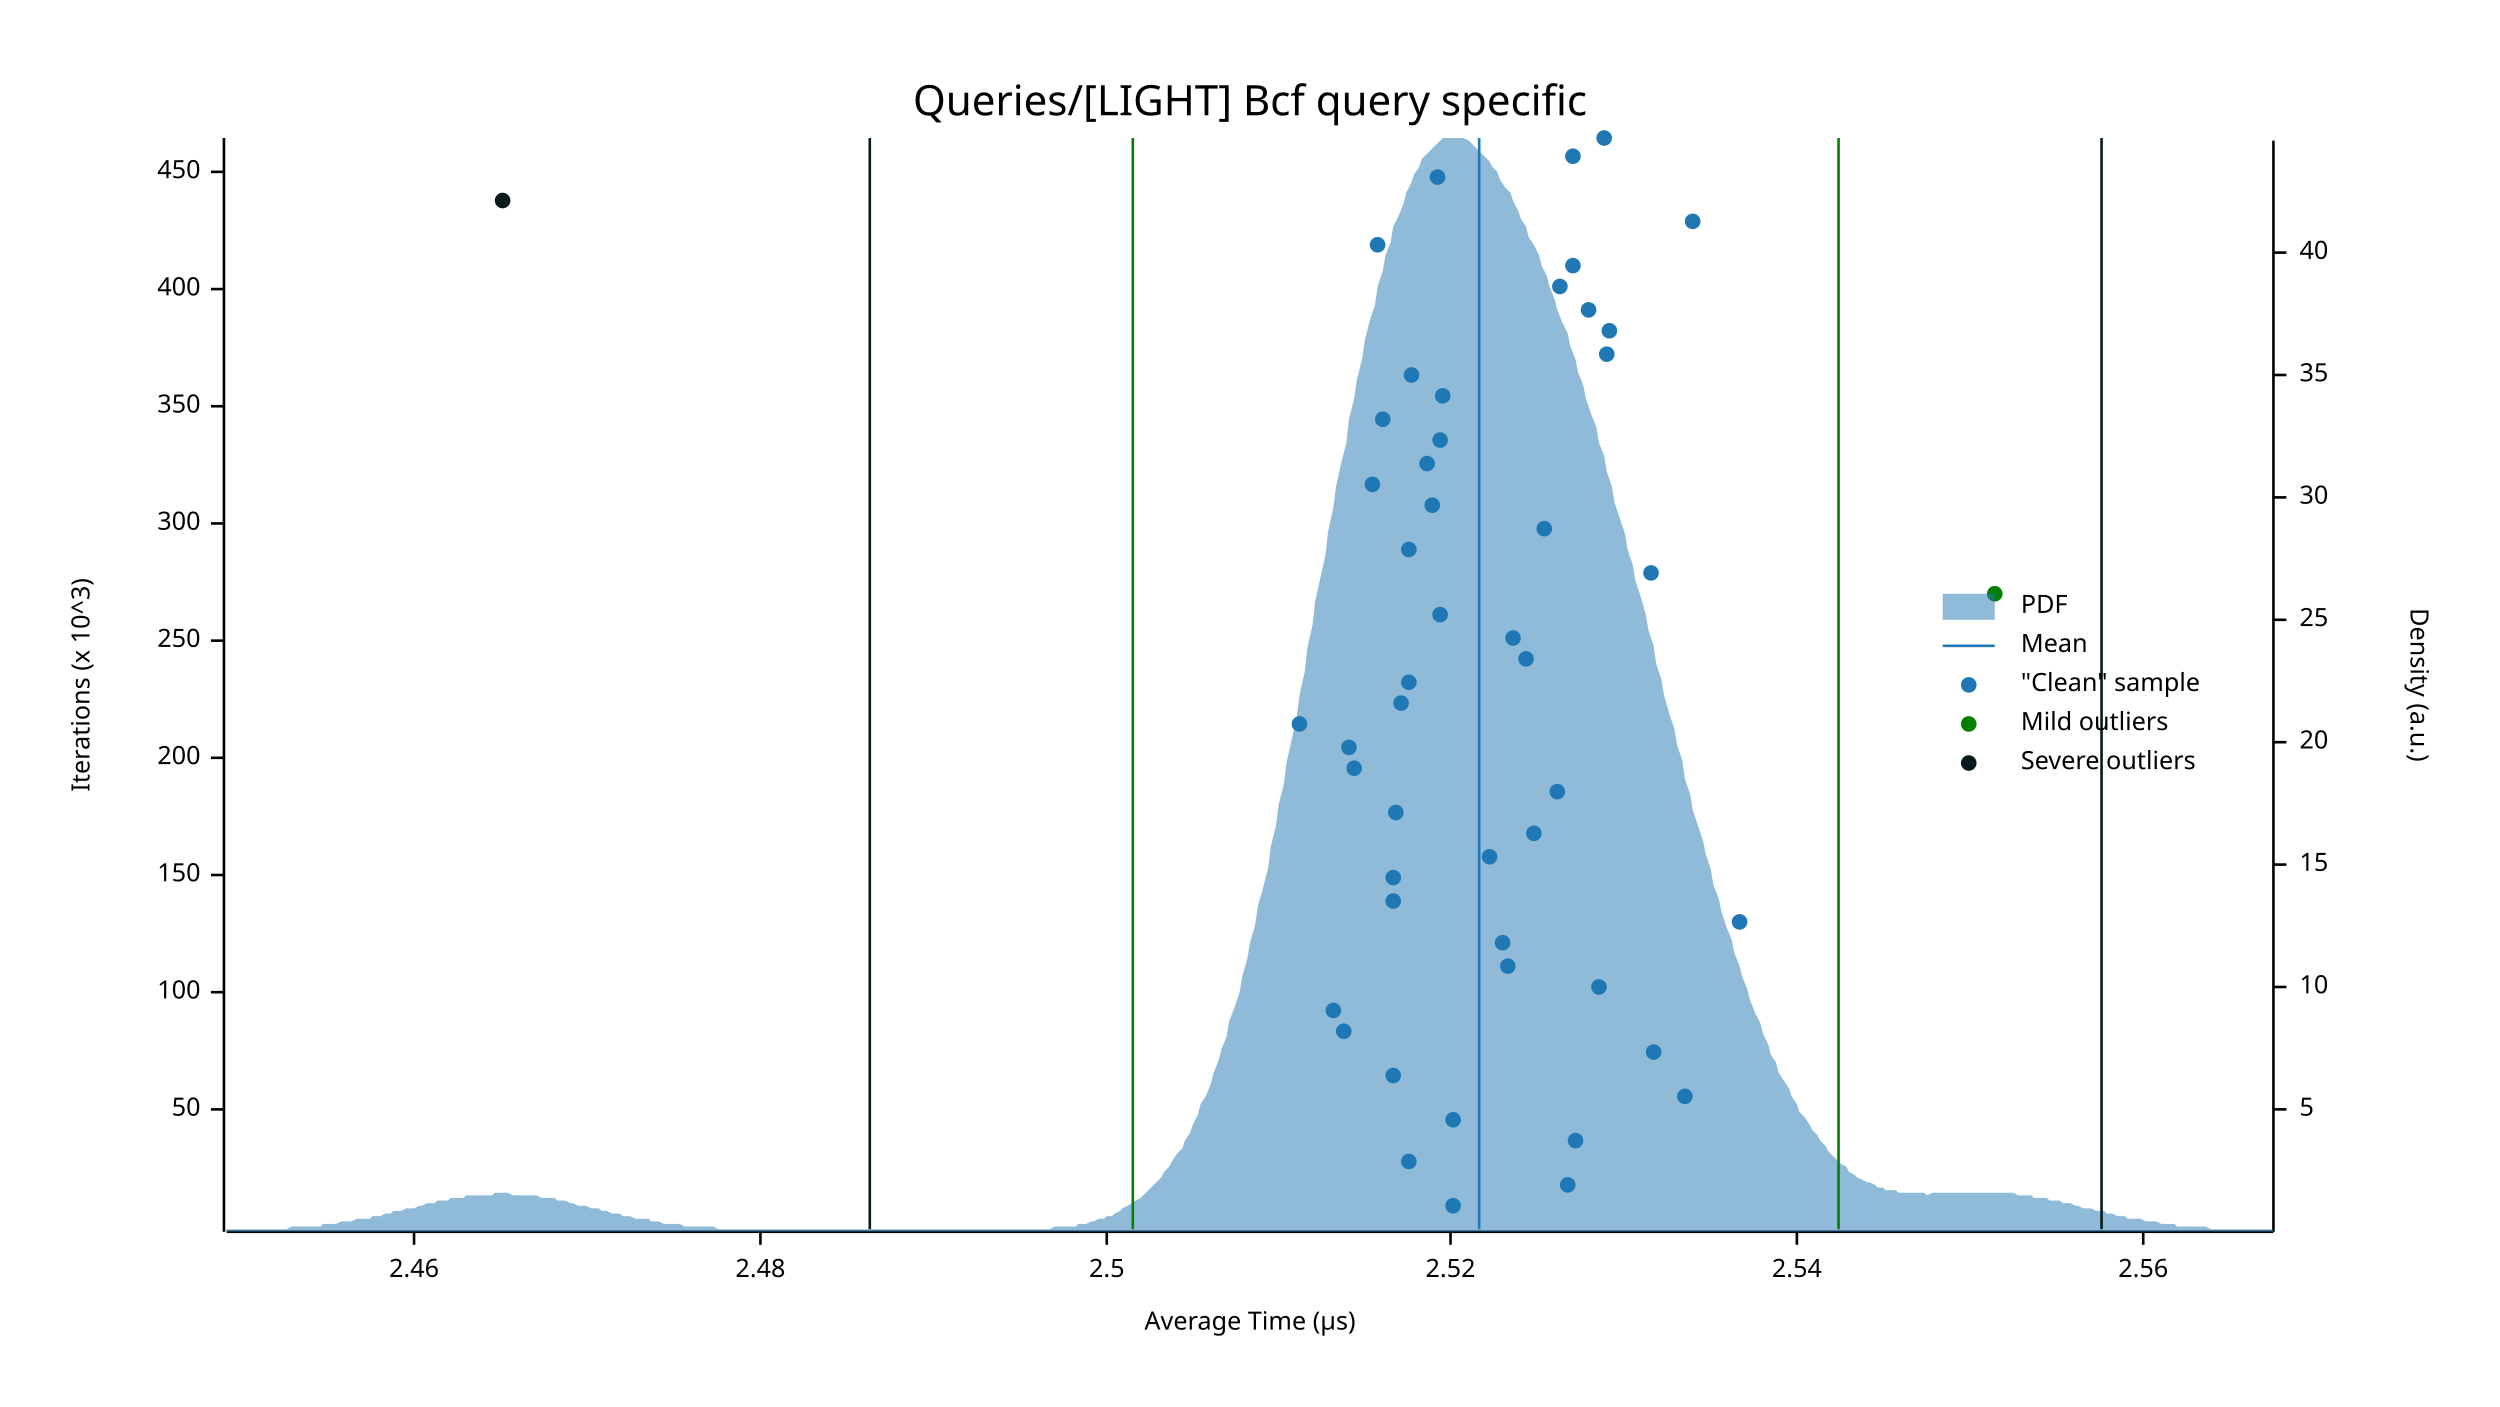
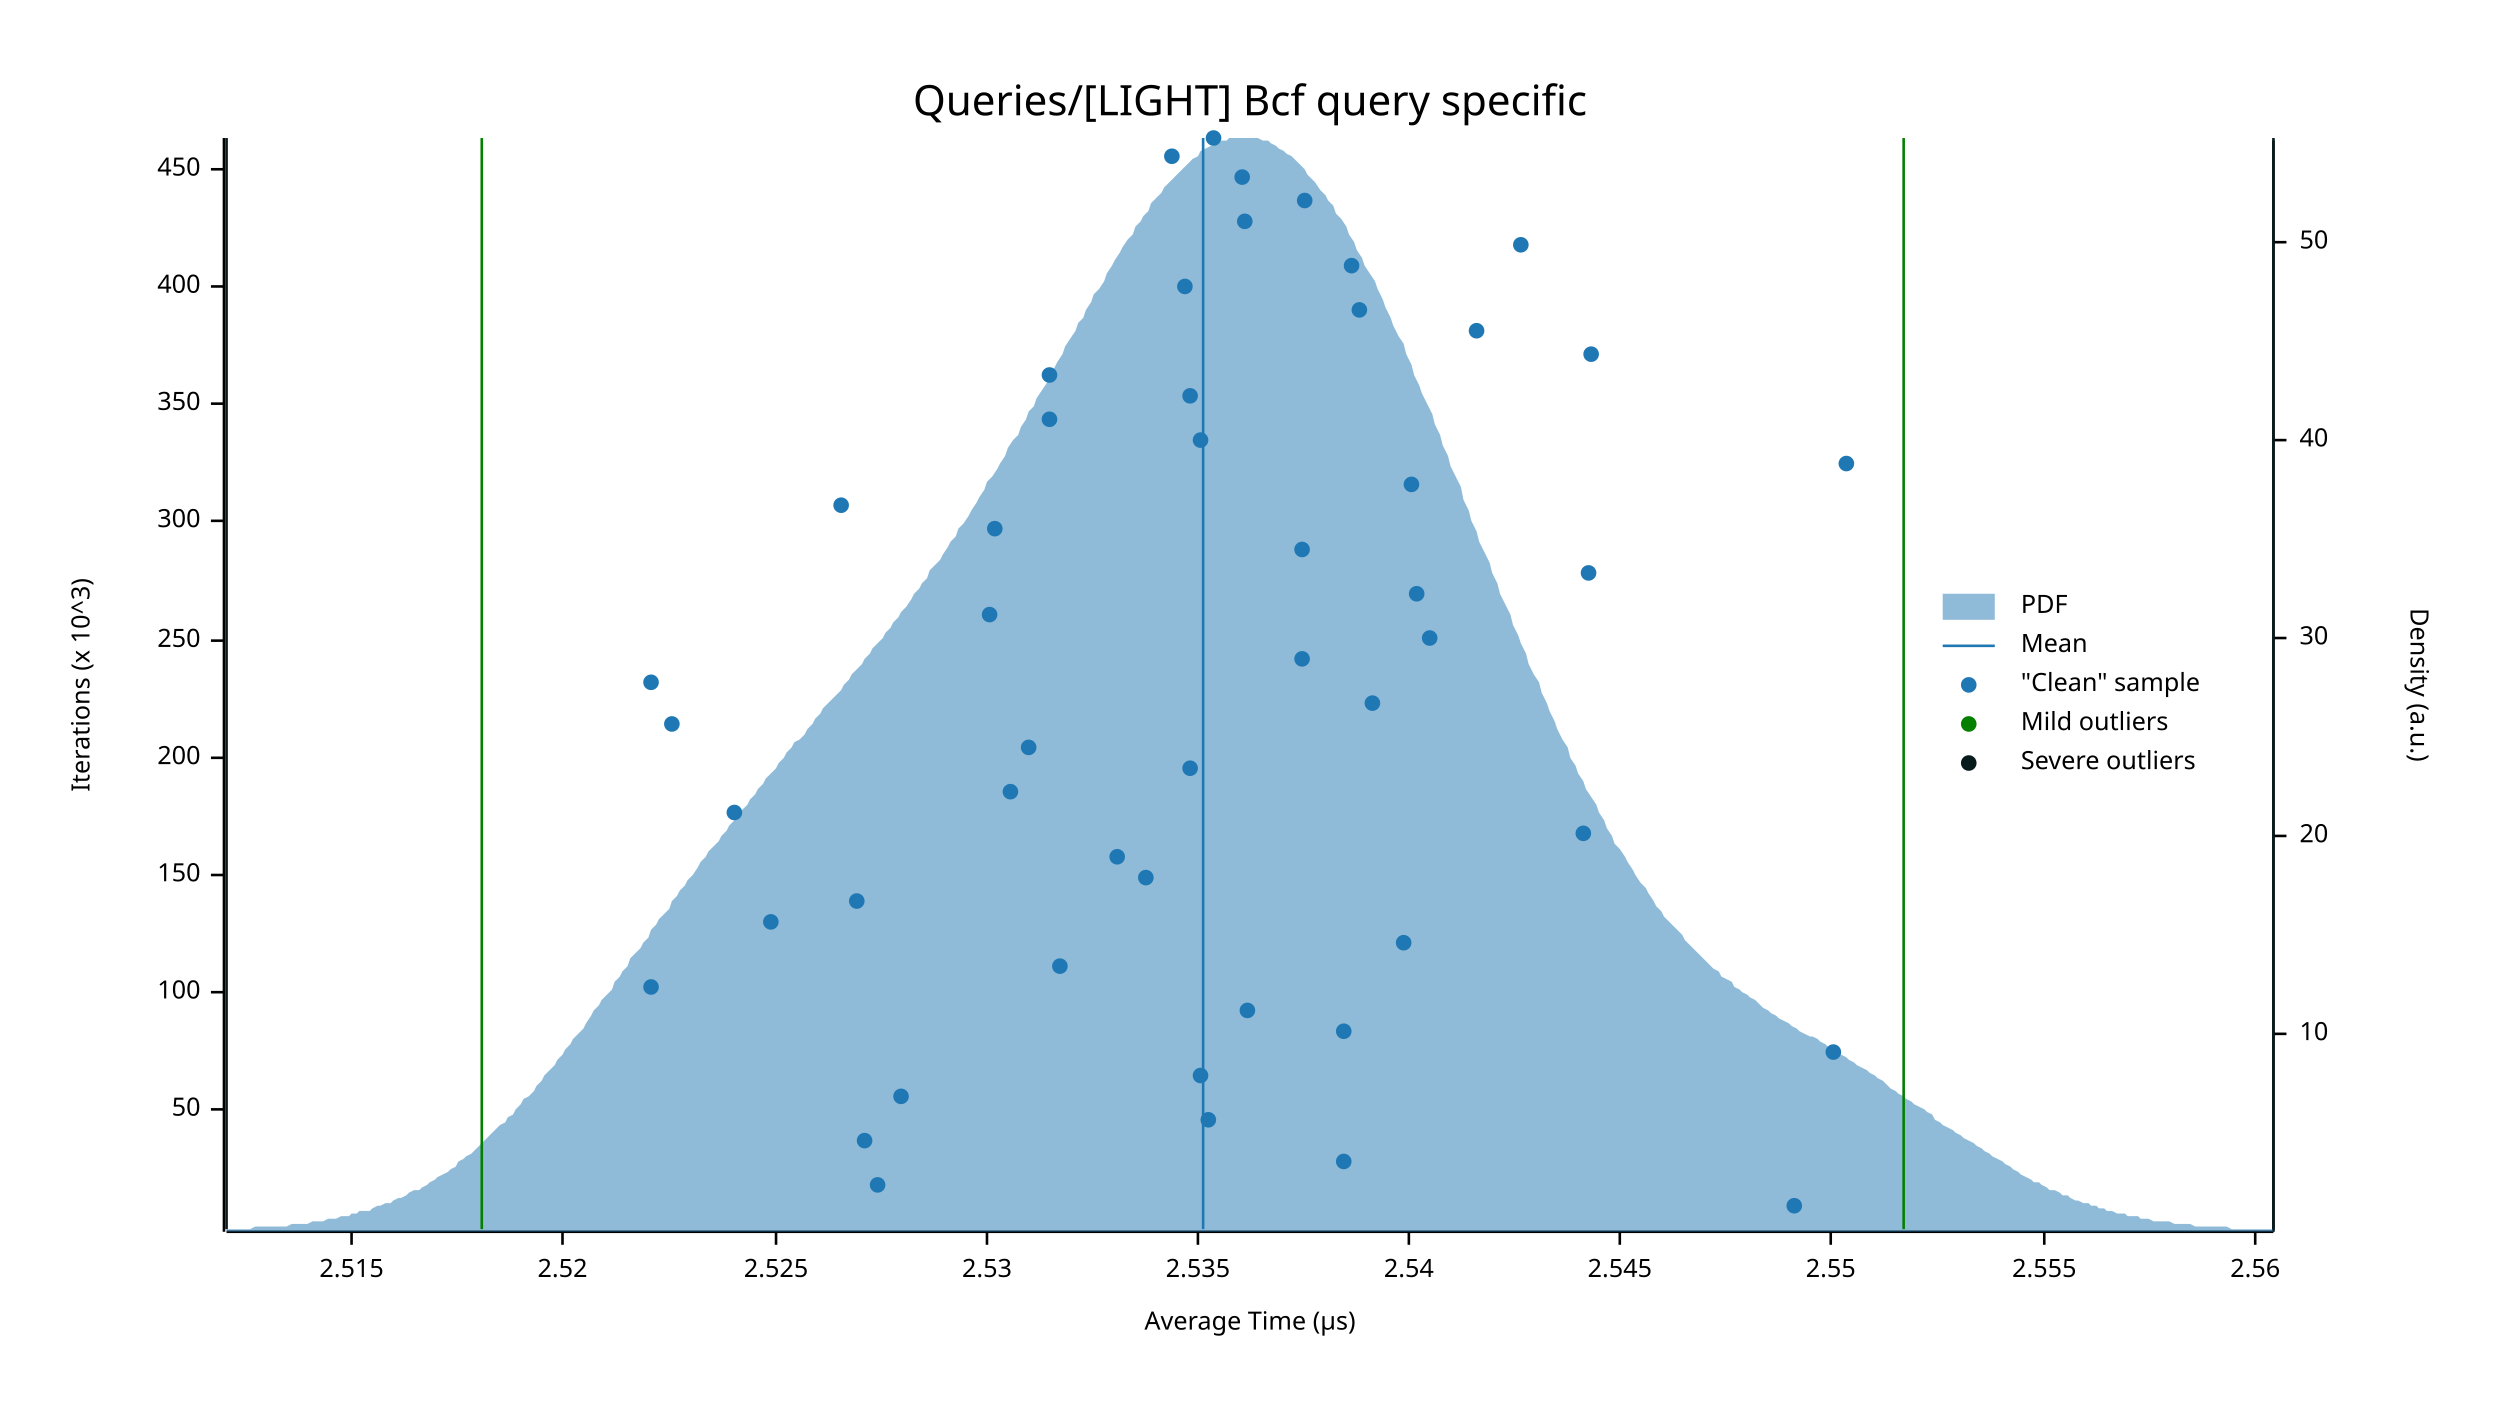
<svg xmlns="http://www.w3.org/2000/svg" width="960" height="540" viewBox="0 0 960 540">
  <text x="480" y="32" dy="0.76em" text-anchor="middle" font-family="sans-serif" font-size="16.129" opacity="1" fill="#000000">
Queries/[LIGHT] Bcf query specific
</text>
  <text x="27" y="263" dy="0.76em" text-anchor="middle" font-family="sans-serif" font-size="9.677" opacity="1" fill="#000000" transform="rotate(270, 27, 263)">
Iterations (x 10^3)
</text>
  <text x="480" y="513" dy="-0.5ex" text-anchor="middle" font-family="sans-serif" font-size="9.677" opacity="1" fill="#000000">
Average Time (µs)
</text>
  <polyline fill="none" opacity="1" stroke="#000000" stroke-width="1" points="86,53 86,473 " />
  <text x="77" y="426" dy="0.5ex" text-anchor="end" font-family="sans-serif" font-size="9.677" opacity="1" fill="#000000">
50
</text>
  <polyline fill="none" opacity="1" stroke="#000000" stroke-width="1" points="81,426 86,426 " />
  <text x="77" y="381" dy="0.5ex" text-anchor="end" font-family="sans-serif" font-size="9.677" opacity="1" fill="#000000">
100
</text>
  <polyline fill="none" opacity="1" stroke="#000000" stroke-width="1" points="81,381 86,381 " />
  <text x="77" y="336" dy="0.5ex" text-anchor="end" font-family="sans-serif" font-size="9.677" opacity="1" fill="#000000">
150
</text>
  <polyline fill="none" opacity="1" stroke="#000000" stroke-width="1" points="81,336 86,336 " />
  <text x="77" y="291" dy="0.5ex" text-anchor="end" font-family="sans-serif" font-size="9.677" opacity="1" fill="#000000">
200
</text>
  <polyline fill="none" opacity="1" stroke="#000000" stroke-width="1" points="81,291 86,291 " />
  <text x="77" y="246" dy="0.5ex" text-anchor="end" font-family="sans-serif" font-size="9.677" opacity="1" fill="#000000">
250
</text>
  <polyline fill="none" opacity="1" stroke="#000000" stroke-width="1" points="81,246 86,246 " />
-   <text x="77" y="201" dy="0.5ex" text-anchor="end" font-family="sans-serif" font-size="9.677" opacity="1" fill="#000000">
+   <text x="77" y="200" dy="0.5ex" text-anchor="end" font-family="sans-serif" font-size="9.677" opacity="1" fill="#000000">
300
</text>
-   <polyline fill="none" opacity="1" stroke="#000000" stroke-width="1" points="81,201 86,201 " />
-   <text x="77" y="156" dy="0.5ex" text-anchor="end" font-family="sans-serif" font-size="9.677" opacity="1" fill="#000000">
+   <polyline fill="none" opacity="1" stroke="#000000" stroke-width="1" points="81,200 86,200 " />
+   <text x="77" y="155" dy="0.5ex" text-anchor="end" font-family="sans-serif" font-size="9.677" opacity="1" fill="#000000">
350
</text>
-   <polyline fill="none" opacity="1" stroke="#000000" stroke-width="1" points="81,156 86,156 " />
-   <text x="77" y="111" dy="0.5ex" text-anchor="end" font-family="sans-serif" font-size="9.677" opacity="1" fill="#000000">
+   <polyline fill="none" opacity="1" stroke="#000000" stroke-width="1" points="81,155 86,155 " />
+   <text x="77" y="110" dy="0.5ex" text-anchor="end" font-family="sans-serif" font-size="9.677" opacity="1" fill="#000000">
400
</text>
-   <polyline fill="none" opacity="1" stroke="#000000" stroke-width="1" points="81,111 86,111 " />
-   <text x="77" y="66" dy="0.5ex" text-anchor="end" font-family="sans-serif" font-size="9.677" opacity="1" fill="#000000">
+   <polyline fill="none" opacity="1" stroke="#000000" stroke-width="1" points="81,110 86,110 " />
+   <text x="77" y="65" dy="0.5ex" text-anchor="end" font-family="sans-serif" font-size="9.677" opacity="1" fill="#000000">
450
</text>
-   <polyline fill="none" opacity="1" stroke="#000000" stroke-width="1" points="81,66 86,66 " />
+   <polyline fill="none" opacity="1" stroke="#000000" stroke-width="1" points="81,65 86,65 " />
  <polyline fill="none" opacity="1" stroke="#000000" stroke-width="1" points="87,473 873,473 " />
-   <text x="159" y="483" dy="0.76em" text-anchor="middle" font-family="sans-serif" font-size="9.677" opacity="1" fill="#000000">
- 2.46
+   <text x="135" y="483" dy="0.76em" text-anchor="middle" font-family="sans-serif" font-size="9.677" opacity="1" fill="#000000">
+ 2.515
</text>
-   <polyline fill="none" opacity="1" stroke="#000000" stroke-width="1" points="159,473 159,478 " />
-   <text x="292" y="483" dy="0.76em" text-anchor="middle" font-family="sans-serif" font-size="9.677" opacity="1" fill="#000000">
- 2.48
- </text>
-   <polyline fill="none" opacity="1" stroke="#000000" stroke-width="1" points="292,473 292,478 " />
-   <text x="425" y="483" dy="0.76em" text-anchor="middle" font-family="sans-serif" font-size="9.677" opacity="1" fill="#000000">
- 2.5
- </text>
-   <polyline fill="none" opacity="1" stroke="#000000" stroke-width="1" points="425,473 425,478 " />
-   <text x="557" y="483" dy="0.76em" text-anchor="middle" font-family="sans-serif" font-size="9.677" opacity="1" fill="#000000">
+   <polyline fill="none" opacity="1" stroke="#000000" stroke-width="1" points="135,473 135,478 " />
+   <text x="216" y="483" dy="0.76em" text-anchor="middle" font-family="sans-serif" font-size="9.677" opacity="1" fill="#000000">
2.52
</text>
-   <polyline fill="none" opacity="1" stroke="#000000" stroke-width="1" points="557,473 557,478 " />
-   <text x="690" y="483" dy="0.76em" text-anchor="middle" font-family="sans-serif" font-size="9.677" opacity="1" fill="#000000">
+   <polyline fill="none" opacity="1" stroke="#000000" stroke-width="1" points="216,473 216,478 " />
+   <text x="298" y="483" dy="0.76em" text-anchor="middle" font-family="sans-serif" font-size="9.677" opacity="1" fill="#000000">
+ 2.525
+ </text>
+   <polyline fill="none" opacity="1" stroke="#000000" stroke-width="1" points="298,473 298,478 " />
+   <text x="379" y="483" dy="0.76em" text-anchor="middle" font-family="sans-serif" font-size="9.677" opacity="1" fill="#000000">
+ 2.53
+ </text>
+   <polyline fill="none" opacity="1" stroke="#000000" stroke-width="1" points="379,473 379,478 " />
+   <text x="460" y="483" dy="0.76em" text-anchor="middle" font-family="sans-serif" font-size="9.677" opacity="1" fill="#000000">
+ 2.535
+ </text>
+   <polyline fill="none" opacity="1" stroke="#000000" stroke-width="1" points="460,473 460,478 " />
+   <text x="541" y="483" dy="0.76em" text-anchor="middle" font-family="sans-serif" font-size="9.677" opacity="1" fill="#000000">
2.54
</text>
-   <polyline fill="none" opacity="1" stroke="#000000" stroke-width="1" points="690,473 690,478 " />
-   <text x="823" y="483" dy="0.76em" text-anchor="middle" font-family="sans-serif" font-size="9.677" opacity="1" fill="#000000">
+   <polyline fill="none" opacity="1" stroke="#000000" stroke-width="1" points="541,473 541,478 " />
+   <text x="622" y="483" dy="0.76em" text-anchor="middle" font-family="sans-serif" font-size="9.677" opacity="1" fill="#000000">
+ 2.545
+ </text>
+   <polyline fill="none" opacity="1" stroke="#000000" stroke-width="1" points="622,473 622,478 " />
+   <text x="703" y="483" dy="0.76em" text-anchor="middle" font-family="sans-serif" font-size="9.677" opacity="1" fill="#000000">
+ 2.55
+ </text>
+   <polyline fill="none" opacity="1" stroke="#000000" stroke-width="1" points="703,473 703,478 " />
+   <text x="785" y="483" dy="0.76em" text-anchor="middle" font-family="sans-serif" font-size="9.677" opacity="1" fill="#000000">
+ 2.555
+ </text>
+   <polyline fill="none" opacity="1" stroke="#000000" stroke-width="1" points="785,473 785,478 " />
+   <text x="866" y="483" dy="0.76em" text-anchor="middle" font-family="sans-serif" font-size="9.677" opacity="1" fill="#000000">
2.56
</text>
-   <polyline fill="none" opacity="1" stroke="#000000" stroke-width="1" points="823,473 823,478 " />
+   <polyline fill="none" opacity="1" stroke="#000000" stroke-width="1" points="866,473 866,478 " />
  <text x="933" y="263" dy="0.76em" text-anchor="middle" font-family="sans-serif" font-size="9.677" opacity="1" fill="#000000" transform="rotate(90, 933, 263)">
Density (a.u.)
</text>
  <polyline fill="none" opacity="1" stroke="#000000" stroke-width="1" points="873,54 873,473 " />
-   <text x="883" y="426" dy="0.5ex" text-anchor="start" font-family="sans-serif" font-size="9.677" opacity="1" fill="#000000">
- 5
- </text>
-   <polyline fill="none" opacity="1" stroke="#000000" stroke-width="1" points="873,426 878,426 " />
-   <text x="883" y="379" dy="0.5ex" text-anchor="start" font-family="sans-serif" font-size="9.677" opacity="1" fill="#000000">
+   <text x="883" y="397" dy="0.5ex" text-anchor="start" font-family="sans-serif" font-size="9.677" opacity="1" fill="#000000">
10
</text>
-   <polyline fill="none" opacity="1" stroke="#000000" stroke-width="1" points="873,379 878,379 " />
-   <text x="883" y="332" dy="0.5ex" text-anchor="start" font-family="sans-serif" font-size="9.677" opacity="1" fill="#000000">
- 15
- </text>
-   <polyline fill="none" opacity="1" stroke="#000000" stroke-width="1" points="873,332 878,332 " />
-   <text x="883" y="285" dy="0.5ex" text-anchor="start" font-family="sans-serif" font-size="9.677" opacity="1" fill="#000000">
+   <polyline fill="none" opacity="1" stroke="#000000" stroke-width="1" points="873,397 878,397 " />
+   <text x="883" y="321" dy="0.5ex" text-anchor="start" font-family="sans-serif" font-size="9.677" opacity="1" fill="#000000">
20
</text>
-   <polyline fill="none" opacity="1" stroke="#000000" stroke-width="1" points="873,285 878,285 " />
-   <text x="883" y="238" dy="0.5ex" text-anchor="start" font-family="sans-serif" font-size="9.677" opacity="1" fill="#000000">
- 25
- </text>
-   <polyline fill="none" opacity="1" stroke="#000000" stroke-width="1" points="873,238 878,238 " />
-   <text x="883" y="191" dy="0.5ex" text-anchor="start" font-family="sans-serif" font-size="9.677" opacity="1" fill="#000000">
+   <polyline fill="none" opacity="1" stroke="#000000" stroke-width="1" points="873,321 878,321 " />
+   <text x="883" y="245" dy="0.5ex" text-anchor="start" font-family="sans-serif" font-size="9.677" opacity="1" fill="#000000">
30
</text>
-   <polyline fill="none" opacity="1" stroke="#000000" stroke-width="1" points="873,191 878,191 " />
-   <text x="883" y="144" dy="0.5ex" text-anchor="start" font-family="sans-serif" font-size="9.677" opacity="1" fill="#000000">
- 35
- </text>
-   <polyline fill="none" opacity="1" stroke="#000000" stroke-width="1" points="873,144 878,144 " />
-   <text x="883" y="97" dy="0.5ex" text-anchor="start" font-family="sans-serif" font-size="9.677" opacity="1" fill="#000000">
+   <polyline fill="none" opacity="1" stroke="#000000" stroke-width="1" points="873,245 878,245 " />
+   <text x="883" y="169" dy="0.5ex" text-anchor="start" font-family="sans-serif" font-size="9.677" opacity="1" fill="#000000">
40
</text>
-   <polyline fill="none" opacity="1" stroke="#000000" stroke-width="1" points="873,97 878,97 " />
-   <polygon opacity="0.5" fill="#1F78B4" points="87,472 88,472 90,472 91,472 93,472 94,472 96,472 98,472 99,472 101,472 102,472 104,472 105,472 107,472 109,472 110,472 112,471 113,471 115,471 116,471 118,471 120,471 121,471 123,471 124,470 126,470 127,470 129,470 131,469 132,469 134,469 135,469 137,468 138,468 140,468 142,468 143,467 145,467 146,467 148,466 150,466 151,465 153,465 154,465 156,464 157,464 159,464 161,463 162,463 164,462 165,462 167,462 168,461 170,461 172,461 173,460 175,460 176,460 178,460 179,459 181,459 183,459 184,459 186,459 187,459 189,459 190,458 192,458 194,458 195,458 197,459 198,459 200,459 201,459 203,459 205,459 206,459 208,460 209,460 211,460 213,460 214,461 216,461 217,461 219,462 220,462 222,463 224,463 225,463 227,464 228,464 230,464 231,465 233,465 235,466 236,466 238,466 239,467 241,467 242,467 244,468 246,468 247,468 249,468 250,469 252,469 253,469 255,470 257,470 258,470 260,470 261,470 263,471 264,471 266,471 268,471 269,471 271,471 272,471 274,471 276,472 277,472 279,472 280,472 282,472 283,472 285,472 287,472 288,472 290,472 291,472 293,472 294,472 296,472 298,472 299,472 301,472 302,472 304,472 305,472 307,472 309,472 310,472 312,472 313,472 315,472 316,472 318,472 320,472 321,472 323,472 324,472 326,472 327,472 329,472 331,472 332,472 334,472 335,472 337,472 339,472 340,472 342,472 343,472 345,472 346,472 348,472 350,472 351,472 353,472 354,472 356,472 357,472 359,472 361,472 362,472 364,472 365,472 367,472 368,472 370,472 372,472 373,472 375,472 376,472 378,472 379,472 381,472 383,472 384,472 386,472 387,472 389,472 391,472 392,472 394,472 395,472 397,472 398,472 400,472 402,472 403,472 405,471 406,471 408,471 409,471 411,471 413,471 414,470 416,470 417,470 419,469 420,469 422,468 424,468 425,467 427,467 428,466 430,465 431,464 433,463 435,462 436,461 438,460 439,459 441,457 442,456 444,454 446,452 447,450 449,448 450,446 452,443 454,441 455,438 457,435 458,432 460,428 461,424 463,421 465,416 466,412 468,407 469,403 471,398 472,392 474,387 476,381 477,375 479,368 480,362 482,355 483,348 485,341 487,333 488,325 490,317 491,309 493,301 494,293 496,284 498,275 499,267 501,258 502,249 504,240 505,231 507,222 509,213 510,204 512,195 513,187 515,178 517,170 518,161 520,153 521,146 523,138 524,131 526,123 528,117 529,110 531,104 532,98 534,93 535,87 537,83 539,78 540,74 542,70 543,67 545,64 546,61 548,59 550,57 551,56 553,54 554,53 556,53 557,53 559,53 561,53 562,53 564,54 565,55 567,57 568,58 570,60 572,62 573,64 575,66 576,69 578,72 580,74 581,77 583,81 584,84 586,87 587,91 589,94 591,98 592,102 594,106 595,110 597,115 598,119 600,124 602,128 603,133 605,138 606,143 608,148 609,153 611,159 613,164 614,170 616,175 617,181 619,187 620,193 622,199 624,205 625,211 627,217 628,223 630,229 632,236 633,242 635,248 636,255 638,261 639,267 641,274 643,280 644,286 646,292 647,299 649,305 650,311 652,317 654,323 655,328 657,334 658,340 660,345 661,350 663,356 665,361 666,366 668,371 669,375 671,380 672,384 674,389 676,393 677,397 679,401 680,405 682,408 683,412 685,415 687,418 688,421 690,424 691,427 693,429 695,432 696,434 698,436 699,438 701,440 702,442 704,444 706,446 707,447 709,448 710,450 712,451 713,452 715,453 717,454 718,454 720,455 721,456 723,456 724,457 726,457 728,457 729,458 731,458 732,458 734,458 735,458 737,458 739,458 740,459 742,458 743,458 745,458 746,458 748,458 750,458 751,458 753,458 754,458 756,458 758,458 759,458 761,458 762,458 764,458 765,458 767,458 769,458 770,458 772,458 773,458 775,459 776,459 778,459 780,459 781,460 783,460 784,460 786,460 787,461 789,461 791,461 792,462 794,462 795,462 797,463 798,463 800,464 802,464 803,464 805,465 806,465 808,465 809,466 811,466 813,467 814,467 816,467 817,468 819,468 821,468 822,468 824,469 825,469 827,469 828,469 830,470 832,470 833,470 835,470 836,471 838,471 839,471 841,471 843,471 844,471 846,471 847,471 849,472 850,472 852,472 854,472 855,472 857,472 858,472 860,472 861,472 863,472 865,472 866,472 868,472 869,472 871,472 873,472 873,473 87,473 " />
-   <polyline fill="none" opacity="1" stroke="#1F78B4" stroke-width="1" points="568,472 568,53 " />
-   <polyline fill="none" opacity="1" stroke="#057F00" stroke-width="1" points="435,472 435,53 " />
-   <polyline fill="none" opacity="1" stroke="#057F00" stroke-width="1" points="706,472 706,53 " />
-   <polyline fill="none" opacity="1" stroke="#071A1C" stroke-width="1" points="334,472 334,53 " />
-   <polyline fill="none" opacity="1" stroke="#071A1C" stroke-width="1" points="807,472 807,53 " />
-   <circle cx="558" cy="463" r="3" opacity="1" fill="#1F78B4" stroke="none" stroke-width="1" />
-   <circle cx="602" cy="455" r="3" opacity="1" fill="#1F78B4" stroke="none" stroke-width="1" />
-   <circle cx="541" cy="446" r="3" opacity="1" fill="#1F78B4" stroke="none" stroke-width="1" />
-   <circle cx="605" cy="438" r="3" opacity="1" fill="#1F78B4" stroke="none" stroke-width="1" />
-   <circle cx="558" cy="430" r="3" opacity="1" fill="#1F78B4" stroke="none" stroke-width="1" />
-   <circle cx="647" cy="421" r="3" opacity="1" fill="#1F78B4" stroke="none" stroke-width="1" />
-   <circle cx="535" cy="413" r="3" opacity="1" fill="#1F78B4" stroke="none" stroke-width="1" />
-   <circle cx="635" cy="404" r="3" opacity="1" fill="#1F78B4" stroke="none" stroke-width="1" />
+   <polyline fill="none" opacity="1" stroke="#000000" stroke-width="1" points="873,169 878,169 " />
+   <text x="883" y="93" dy="0.5ex" text-anchor="start" font-family="sans-serif" font-size="9.677" opacity="1" fill="#000000">
+ 50
+ </text>
+   <polyline fill="none" opacity="1" stroke="#000000" stroke-width="1" points="873,93 878,93 " />
+   <polygon opacity="0.5" fill="#1F78B4" points="87,472 88,472 90,472 91,472 93,472 94,472 96,472 98,471 99,471 101,471 102,471 104,471 105,471 107,471 109,471 110,471 112,470 113,470 115,470 116,470 118,470 120,469 121,469 123,469 124,469 126,468 127,468 129,468 131,467 132,467 134,467 135,466 137,466 138,465 140,465 142,465 143,464 145,463 146,463 148,462 150,462 151,461 153,460 154,460 156,459 157,458 159,457 161,457 162,456 164,455 165,454 167,453 168,452 170,451 172,450 173,449 175,448 176,446 178,445 179,444 181,443 183,441 184,440 186,438 187,437 189,435 190,434 192,432 194,431 195,429 197,428 198,426 200,424 201,422 203,421 205,419 206,417 208,415 209,413 211,411 213,409 214,407 216,405 217,403 219,401 220,399 222,397 224,395 225,393 227,390 228,388 230,386 231,384 233,382 235,380 236,377 238,375 239,373 241,371 242,368 244,366 246,364 247,362 249,360 250,357 252,355 253,353 255,351 257,349 258,346 260,344 261,342 263,340 264,338 266,336 268,333 269,331 271,329 272,327 274,325 276,323 277,321 279,319 280,317 282,315 283,313 285,311 287,309 288,307 290,305 291,303 293,301 294,299 296,297 298,295 299,293 301,291 302,289 304,287 305,285 307,284 309,282 310,280 312,278 313,276 315,274 316,272 318,270 320,268 321,267 323,265 324,263 326,261 327,259 329,257 331,255 332,253 334,251 335,249 337,247 339,245 340,243 342,241 343,239 345,237 346,235 348,233 350,230 351,228 353,226 354,224 356,222 357,219 359,217 361,215 362,213 364,210 365,208 367,206 368,203 370,201 372,198 373,196 375,193 376,191 378,188 379,185 381,183 383,180 384,178 386,175 387,172 389,169 391,167 392,164 394,161 395,158 397,156 398,153 400,150 402,147 403,144 405,141 406,139 408,136 409,133 411,130 413,127 414,124 416,122 417,119 419,116 420,113 422,111 424,108 425,105 427,102 428,100 430,97 431,95 433,92 435,90 436,87 438,85 439,83 441,81 442,78 444,76 446,74 447,72 449,70 450,69 452,67 454,65 455,64 457,62 458,61 460,60 461,58 463,57 465,56 466,56 468,55 469,54 471,54 472,53 474,53 476,53 477,53 479,53 480,53 482,53 483,53 485,54 487,54 488,55 490,56 491,57 493,58 494,59 496,60 498,62 499,63 501,65 502,67 504,69 505,70 507,73 509,75 510,77 512,79 513,82 515,84 517,87 518,90 520,93 521,96 523,99 524,102 526,105 528,108 529,111 531,115 532,118 534,122 535,125 537,129 539,132 540,136 542,140 543,144 545,148 546,151 548,155 550,159 551,163 553,167 554,171 556,175 557,179 559,183 561,187 562,192 564,196 565,200 567,204 568,208 570,212 572,216 573,220 575,224 576,228 578,232 580,236 581,240 583,244 584,247 586,251 587,255 589,259 591,262 592,266 594,270 595,273 597,277 598,280 600,284 602,287 603,291 605,294 606,297 608,300 609,303 611,306 613,309 614,312 616,315 617,318 619,321 620,324 622,326 624,329 625,331 627,334 628,336 630,339 632,341 633,343 635,346 636,348 638,350 639,352 641,354 643,356 644,357 646,359 647,361 649,363 650,364 652,366 654,368 655,369 657,371 658,372 660,373 661,375 663,376 665,377 666,379 668,380 669,381 671,382 672,383 674,384 676,386 677,387 679,388 680,389 682,390 683,391 685,392 687,393 688,394 690,395 691,396 693,397 695,398 696,398 698,399 699,400 701,401 702,402 704,403 706,404 707,405 709,406 710,407 712,408 713,409 715,410 717,411 718,412 720,413 721,414 723,415 724,416 726,418 728,419 729,420 731,421 732,422 734,423 735,424 737,425 739,426 740,427 742,428 743,430 745,431 746,432 748,433 750,434 751,435 753,436 754,437 756,438 758,439 759,440 761,441 762,442 764,443 765,444 767,445 769,446 770,447 772,448 773,449 775,450 776,451 778,452 780,453 781,454 783,454 784,455 786,456 787,457 789,457 791,458 792,459 794,459 795,460 797,461 798,461 800,462 802,462 803,463 805,463 806,464 808,464 809,465 811,465 813,466 814,466 816,466 817,467 819,467 821,467 822,468 824,468 825,468 827,469 828,469 830,469 832,469 833,469 835,470 836,470 838,470 839,470 841,470 843,471 844,471 846,471 847,471 849,471 850,471 852,471 854,471 855,471 857,472 858,472 860,472 861,472 863,472 865,472 866,472 868,472 869,472 871,472 873,472 873,473 87,473 " />
+   <polyline fill="none" opacity="1" stroke="#1F78B4" stroke-width="1" points="462,472 462,53 " />
+   <polyline fill="none" opacity="1" stroke="#057F00" stroke-width="1" points="185,472 185,53 " />
+   <polyline fill="none" opacity="1" stroke="#057F00" stroke-width="1" points="731,472 731,53 " />
+   <polyline fill="none" opacity="1" stroke="#071A1C" stroke-width="1" points="87,472 87,53 " />
+   <polyline fill="none" opacity="1" stroke="#071A1C" stroke-width="1" points="873,472 873,53 " />
+   <circle cx="689" cy="463" r="3" opacity="1" fill="#1F78B4" stroke="none" stroke-width="1" />
+   <circle cx="337" cy="455" r="3" opacity="1" fill="#1F78B4" stroke="none" stroke-width="1" />
+   <circle cx="516" cy="446" r="3" opacity="1" fill="#1F78B4" stroke="none" stroke-width="1" />
+   <circle cx="332" cy="438" r="3" opacity="1" fill="#1F78B4" stroke="none" stroke-width="1" />
+   <circle cx="464" cy="430" r="3" opacity="1" fill="#1F78B4" stroke="none" stroke-width="1" />
+   <circle cx="346" cy="421" r="3" opacity="1" fill="#1F78B4" stroke="none" stroke-width="1" />
+   <circle cx="461" cy="413" r="3" opacity="1" fill="#1F78B4" stroke="none" stroke-width="1" />
+   <circle cx="704" cy="404" r="3" opacity="1" fill="#1F78B4" stroke="none" stroke-width="1" />
  <circle cx="516" cy="396" r="3" opacity="1" fill="#1F78B4" stroke="none" stroke-width="1" />
-   <circle cx="512" cy="388" r="3" opacity="1" fill="#1F78B4" stroke="none" stroke-width="1" />
-   <circle cx="614" cy="379" r="3" opacity="1" fill="#1F78B4" stroke="none" stroke-width="1" />
-   <circle cx="579" cy="371" r="3" opacity="1" fill="#1F78B4" stroke="none" stroke-width="1" />
-   <circle cx="577" cy="362" r="3" opacity="1" fill="#1F78B4" stroke="none" stroke-width="1" />
-   <circle cx="668" cy="354" r="3" opacity="1" fill="#1F78B4" stroke="none" stroke-width="1" />
-   <circle cx="535" cy="346" r="3" opacity="1" fill="#1F78B4" stroke="none" stroke-width="1" />
-   <circle cx="535" cy="337" r="3" opacity="1" fill="#1F78B4" stroke="none" stroke-width="1" />
-   <circle cx="572" cy="329" r="3" opacity="1" fill="#1F78B4" stroke="none" stroke-width="1" />
-   <circle cx="589" cy="320" r="3" opacity="1" fill="#1F78B4" stroke="none" stroke-width="1" />
-   <circle cx="536" cy="312" r="3" opacity="1" fill="#1F78B4" stroke="none" stroke-width="1" />
-   <circle cx="598" cy="304" r="3" opacity="1" fill="#1F78B4" stroke="none" stroke-width="1" />
-   <circle cx="520" cy="295" r="3" opacity="1" fill="#1F78B4" stroke="none" stroke-width="1" />
-   <circle cx="518" cy="287" r="3" opacity="1" fill="#1F78B4" stroke="none" stroke-width="1" />
-   <circle cx="499" cy="278" r="3" opacity="1" fill="#1F78B4" stroke="none" stroke-width="1" />
-   <circle cx="538" cy="270" r="3" opacity="1" fill="#1F78B4" stroke="none" stroke-width="1" />
-   <circle cx="541" cy="262" r="3" opacity="1" fill="#1F78B4" stroke="none" stroke-width="1" />
-   <circle cx="586" cy="253" r="3" opacity="1" fill="#1F78B4" stroke="none" stroke-width="1" />
-   <circle cx="581" cy="245" r="3" opacity="1" fill="#1F78B4" stroke="none" stroke-width="1" />
-   <circle cx="553" cy="236" r="3" opacity="1" fill="#1F78B4" stroke="none" stroke-width="1" />
-   <circle cx="634" cy="220" r="3" opacity="1" fill="#1F78B4" stroke="none" stroke-width="1" />
-   <circle cx="541" cy="211" r="3" opacity="1" fill="#1F78B4" stroke="none" stroke-width="1" />
-   <circle cx="593" cy="203" r="3" opacity="1" fill="#1F78B4" stroke="none" stroke-width="1" />
-   <circle cx="550" cy="194" r="3" opacity="1" fill="#1F78B4" stroke="none" stroke-width="1" />
-   <circle cx="527" cy="186" r="3" opacity="1" fill="#1F78B4" stroke="none" stroke-width="1" />
-   <circle cx="548" cy="178" r="3" opacity="1" fill="#1F78B4" stroke="none" stroke-width="1" />
-   <circle cx="553" cy="169" r="3" opacity="1" fill="#1F78B4" stroke="none" stroke-width="1" />
-   <circle cx="531" cy="161" r="3" opacity="1" fill="#1F78B4" stroke="none" stroke-width="1" />
-   <circle cx="554" cy="152" r="3" opacity="1" fill="#1F78B4" stroke="none" stroke-width="1" />
-   <circle cx="542" cy="144" r="3" opacity="1" fill="#1F78B4" stroke="none" stroke-width="1" />
-   <circle cx="617" cy="136" r="3" opacity="1" fill="#1F78B4" stroke="none" stroke-width="1" />
-   <circle cx="618" cy="127" r="3" opacity="1" fill="#1F78B4" stroke="none" stroke-width="1" />
-   <circle cx="610" cy="119" r="3" opacity="1" fill="#1F78B4" stroke="none" stroke-width="1" />
-   <circle cx="599" cy="110" r="3" opacity="1" fill="#1F78B4" stroke="none" stroke-width="1" />
-   <circle cx="604" cy="102" r="3" opacity="1" fill="#1F78B4" stroke="none" stroke-width="1" />
-   <circle cx="529" cy="94" r="3" opacity="1" fill="#1F78B4" stroke="none" stroke-width="1" />
-   <circle cx="650" cy="85" r="3" opacity="1" fill="#1F78B4" stroke="none" stroke-width="1" />
-   <circle cx="552" cy="68" r="3" opacity="1" fill="#1F78B4" stroke="none" stroke-width="1" />
-   <circle cx="604" cy="60" r="3" opacity="1" fill="#1F78B4" stroke="none" stroke-width="1" />
-   <circle cx="616" cy="53" r="3" opacity="1" fill="#1F78B4" stroke="none" stroke-width="1" />
-   <circle cx="766" cy="228" r="3" opacity="1" fill="#057F00" stroke="none" stroke-width="1" />
-   <circle cx="193" cy="77" r="3" opacity="1" fill="#071A1C" stroke="none" stroke-width="1" />
+   <circle cx="479" cy="388" r="3" opacity="1" fill="#1F78B4" stroke="none" stroke-width="1" />
+   <circle cx="250" cy="379" r="3" opacity="1" fill="#1F78B4" stroke="none" stroke-width="1" />
+   <circle cx="407" cy="371" r="3" opacity="1" fill="#1F78B4" stroke="none" stroke-width="1" />
+   <circle cx="539" cy="362" r="3" opacity="1" fill="#1F78B4" stroke="none" stroke-width="1" />
+   <circle cx="296" cy="354" r="3" opacity="1" fill="#1F78B4" stroke="none" stroke-width="1" />
+   <circle cx="329" cy="346" r="3" opacity="1" fill="#1F78B4" stroke="none" stroke-width="1" />
+   <circle cx="440" cy="337" r="3" opacity="1" fill="#1F78B4" stroke="none" stroke-width="1" />
+   <circle cx="429" cy="329" r="3" opacity="1" fill="#1F78B4" stroke="none" stroke-width="1" />
+   <circle cx="608" cy="320" r="3" opacity="1" fill="#1F78B4" stroke="none" stroke-width="1" />
+   <circle cx="282" cy="312" r="3" opacity="1" fill="#1F78B4" stroke="none" stroke-width="1" />
+   <circle cx="388" cy="304" r="3" opacity="1" fill="#1F78B4" stroke="none" stroke-width="1" />
+   <circle cx="457" cy="295" r="3" opacity="1" fill="#1F78B4" stroke="none" stroke-width="1" />
+   <circle cx="395" cy="287" r="3" opacity="1" fill="#1F78B4" stroke="none" stroke-width="1" />
+   <circle cx="258" cy="278" r="3" opacity="1" fill="#1F78B4" stroke="none" stroke-width="1" />
+   <circle cx="527" cy="270" r="3" opacity="1" fill="#1F78B4" stroke="none" stroke-width="1" />
+   <circle cx="250" cy="262" r="3" opacity="1" fill="#1F78B4" stroke="none" stroke-width="1" />
+   <circle cx="500" cy="253" r="3" opacity="1" fill="#1F78B4" stroke="none" stroke-width="1" />
+   <circle cx="549" cy="245" r="3" opacity="1" fill="#1F78B4" stroke="none" stroke-width="1" />
+   <circle cx="380" cy="236" r="3" opacity="1" fill="#1F78B4" stroke="none" stroke-width="1" />
+   <circle cx="544" cy="228" r="3" opacity="1" fill="#1F78B4" stroke="none" stroke-width="1" />
+   <circle cx="610" cy="220" r="3" opacity="1" fill="#1F78B4" stroke="none" stroke-width="1" />
+   <circle cx="500" cy="211" r="3" opacity="1" fill="#1F78B4" stroke="none" stroke-width="1" />
+   <circle cx="382" cy="203" r="3" opacity="1" fill="#1F78B4" stroke="none" stroke-width="1" />
+   <circle cx="323" cy="194" r="3" opacity="1" fill="#1F78B4" stroke="none" stroke-width="1" />
+   <circle cx="542" cy="186" r="3" opacity="1" fill="#1F78B4" stroke="none" stroke-width="1" />
+   <circle cx="709" cy="178" r="3" opacity="1" fill="#1F78B4" stroke="none" stroke-width="1" />
+   <circle cx="461" cy="169" r="3" opacity="1" fill="#1F78B4" stroke="none" stroke-width="1" />
+   <circle cx="403" cy="161" r="3" opacity="1" fill="#1F78B4" stroke="none" stroke-width="1" />
+   <circle cx="457" cy="152" r="3" opacity="1" fill="#1F78B4" stroke="none" stroke-width="1" />
+   <circle cx="403" cy="144" r="3" opacity="1" fill="#1F78B4" stroke="none" stroke-width="1" />
+   <circle cx="611" cy="136" r="3" opacity="1" fill="#1F78B4" stroke="none" stroke-width="1" />
+   <circle cx="567" cy="127" r="3" opacity="1" fill="#1F78B4" stroke="none" stroke-width="1" />
+   <circle cx="522" cy="119" r="3" opacity="1" fill="#1F78B4" stroke="none" stroke-width="1" />
+   <circle cx="455" cy="110" r="3" opacity="1" fill="#1F78B4" stroke="none" stroke-width="1" />
+   <circle cx="519" cy="102" r="3" opacity="1" fill="#1F78B4" stroke="none" stroke-width="1" />
+   <circle cx="584" cy="94" r="3" opacity="1" fill="#1F78B4" stroke="none" stroke-width="1" />
+   <circle cx="478" cy="85" r="3" opacity="1" fill="#1F78B4" stroke="none" stroke-width="1" />
+   <circle cx="501" cy="77" r="3" opacity="1" fill="#1F78B4" stroke="none" stroke-width="1" />
+   <circle cx="477" cy="68" r="3" opacity="1" fill="#1F78B4" stroke="none" stroke-width="1" />
+   <circle cx="450" cy="60" r="3" opacity="1" fill="#1F78B4" stroke="none" stroke-width="1" />
+   <circle cx="466" cy="53" r="3" opacity="1" fill="#1F78B4" stroke="none" stroke-width="1" />
  <text x="776" y="228" dy="0.76em" text-anchor="start" font-family="sans-serif" font-size="9.677" opacity="1" fill="#000000">
PDF
</text>
  <text x="776" y="243" dy="0.76em" text-anchor="start" font-family="sans-serif" font-size="9.677" opacity="1" fill="#000000">
Mean
</text>
  <text x="776" y="258" dy="0.76em" text-anchor="start" font-family="sans-serif" font-size="9.677" opacity="1" fill="#000000">
"Clean" sample
</text>
  <text x="776" y="273" dy="0.76em" text-anchor="start" font-family="sans-serif" font-size="9.677" opacity="1" fill="#000000">
Mild outliers
</text>
  <text x="776" y="288" dy="0.76em" text-anchor="start" font-family="sans-serif" font-size="9.677" opacity="1" fill="#000000">
Severe outliers
</text>
  <rect x="746" y="228" width="20" height="10" opacity="0.5" fill="#1F78B4" stroke="none" />
  <polyline fill="none" opacity="1" stroke="#1F78B4" stroke-width="1" points="746,248 766,248 " />
  <circle cx="756" cy="263" r="3" opacity="1" fill="#1F78B4" stroke="none" stroke-width="1" />
  <circle cx="756" cy="278" r="3" opacity="1" fill="#057F00" stroke="none" stroke-width="1" />
  <circle cx="756" cy="293" r="3" opacity="1" fill="#071A1C" stroke="none" stroke-width="1" />
</svg>
